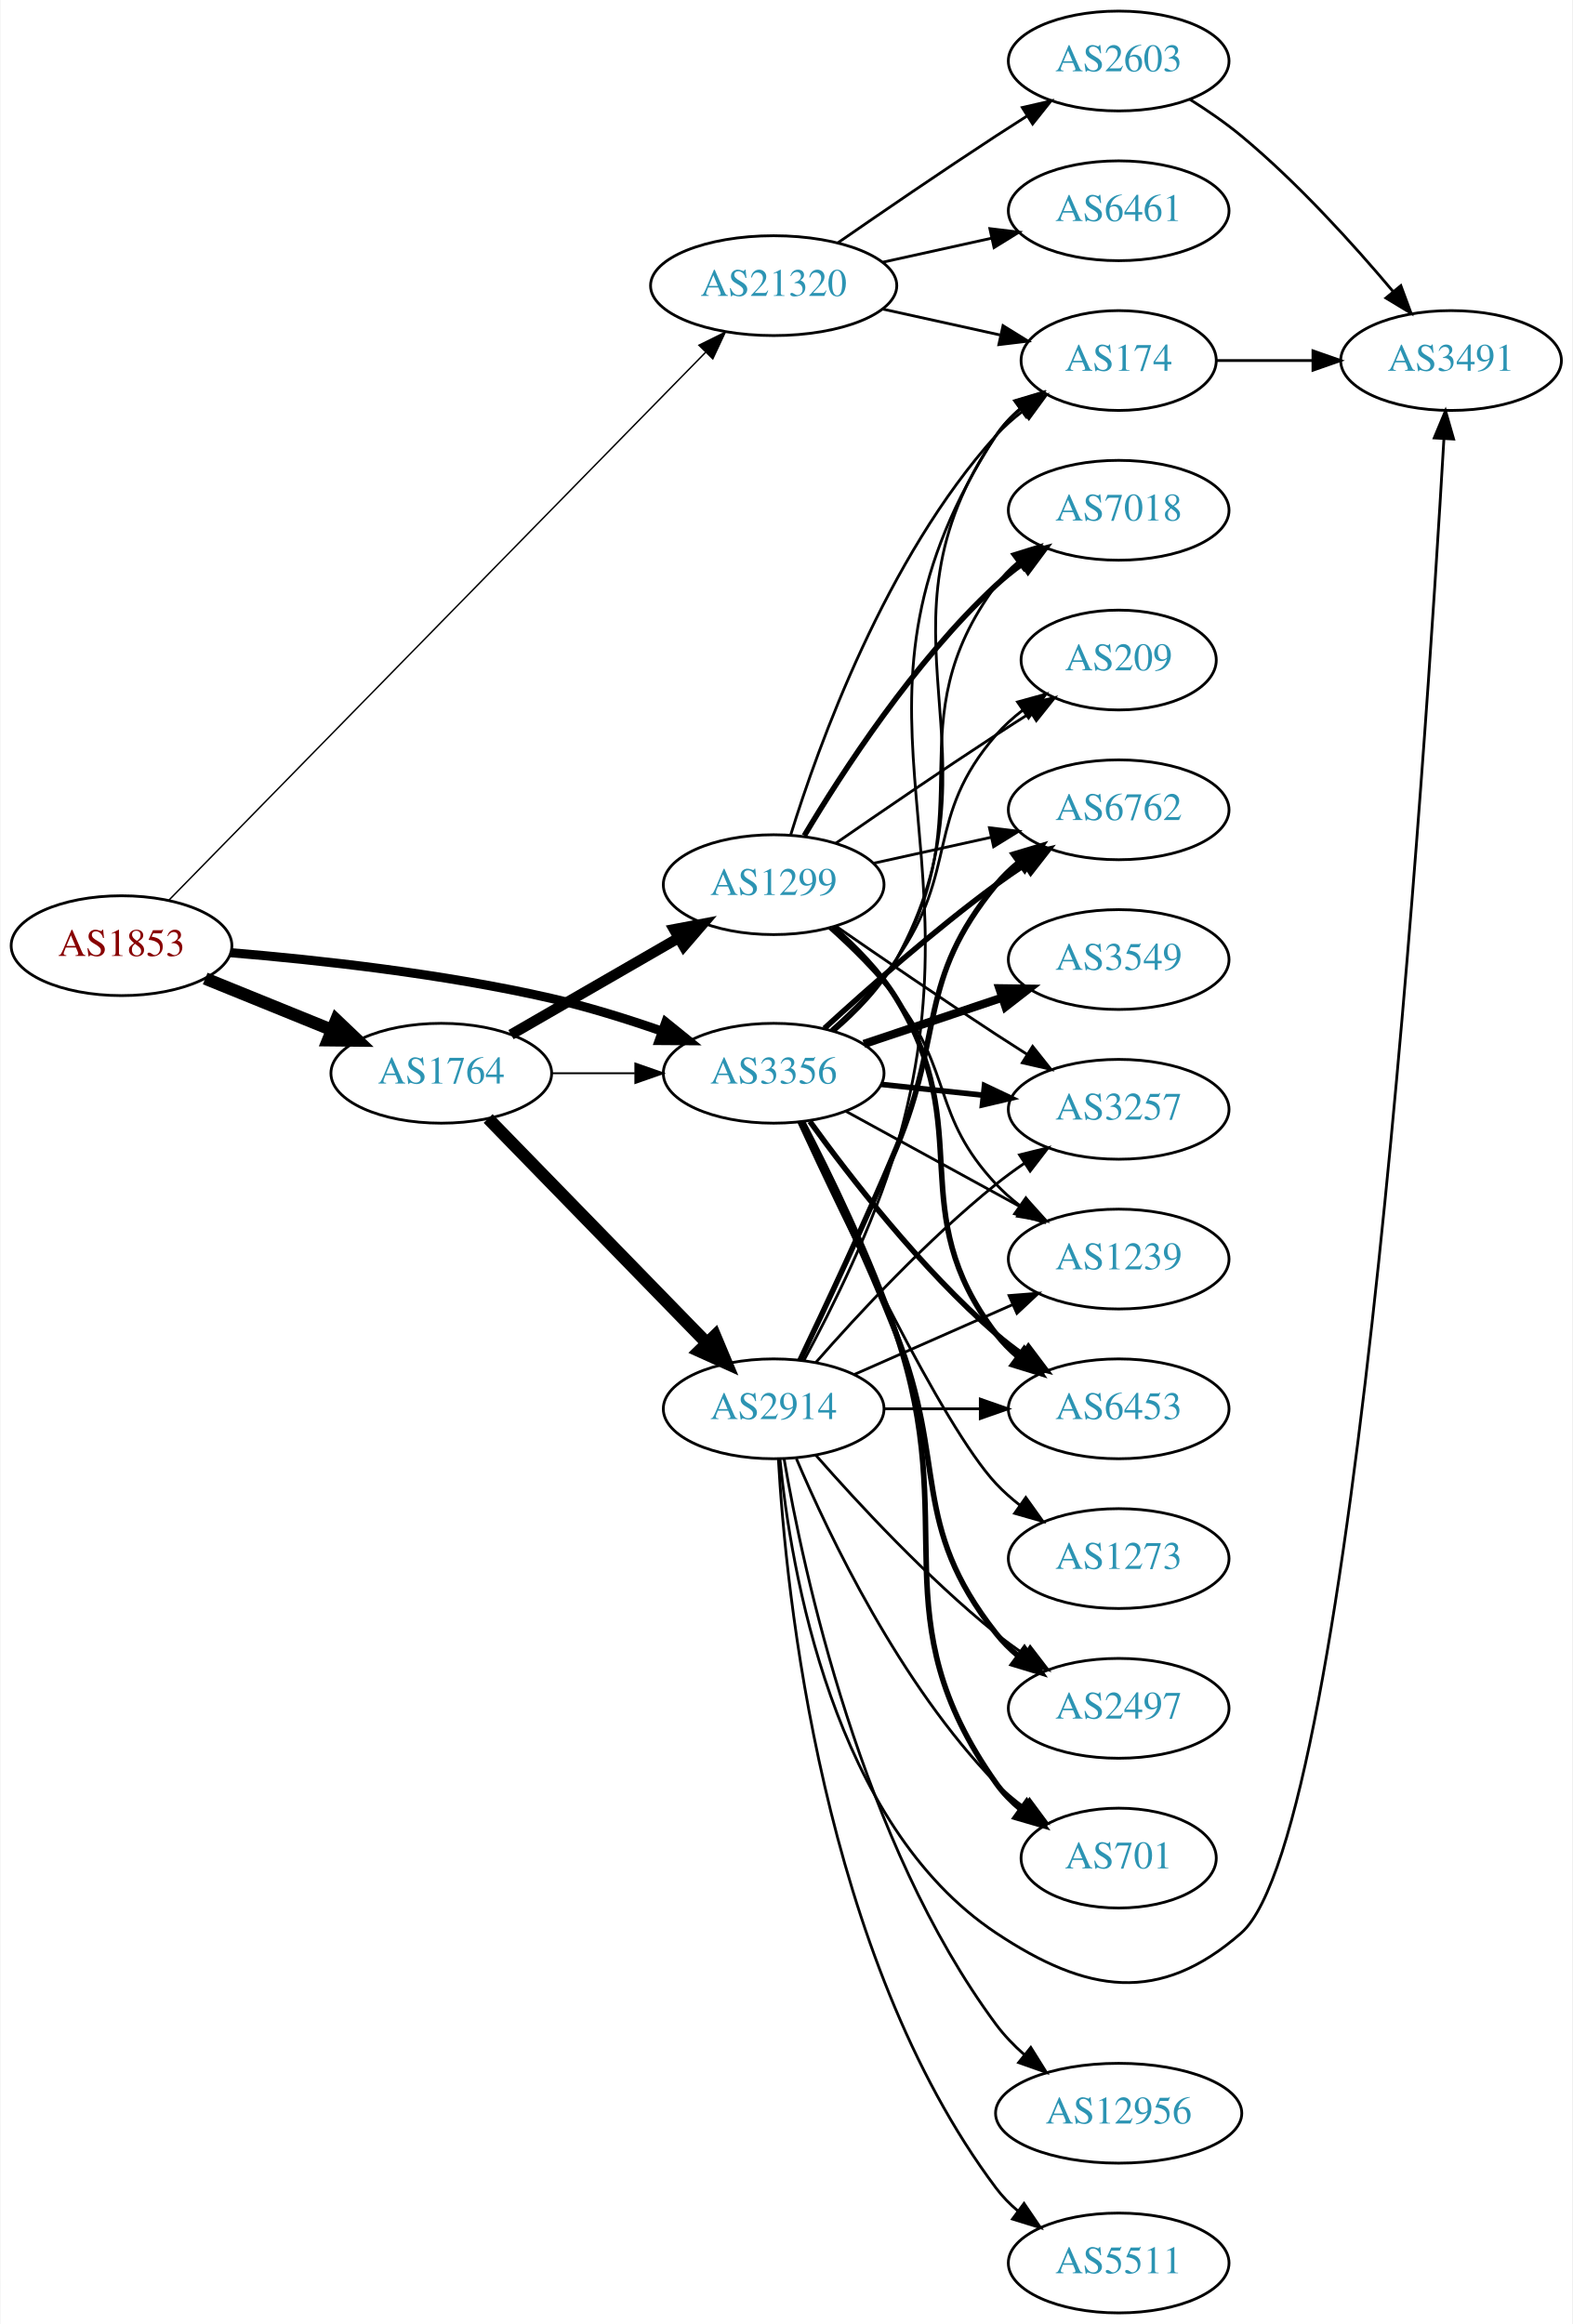
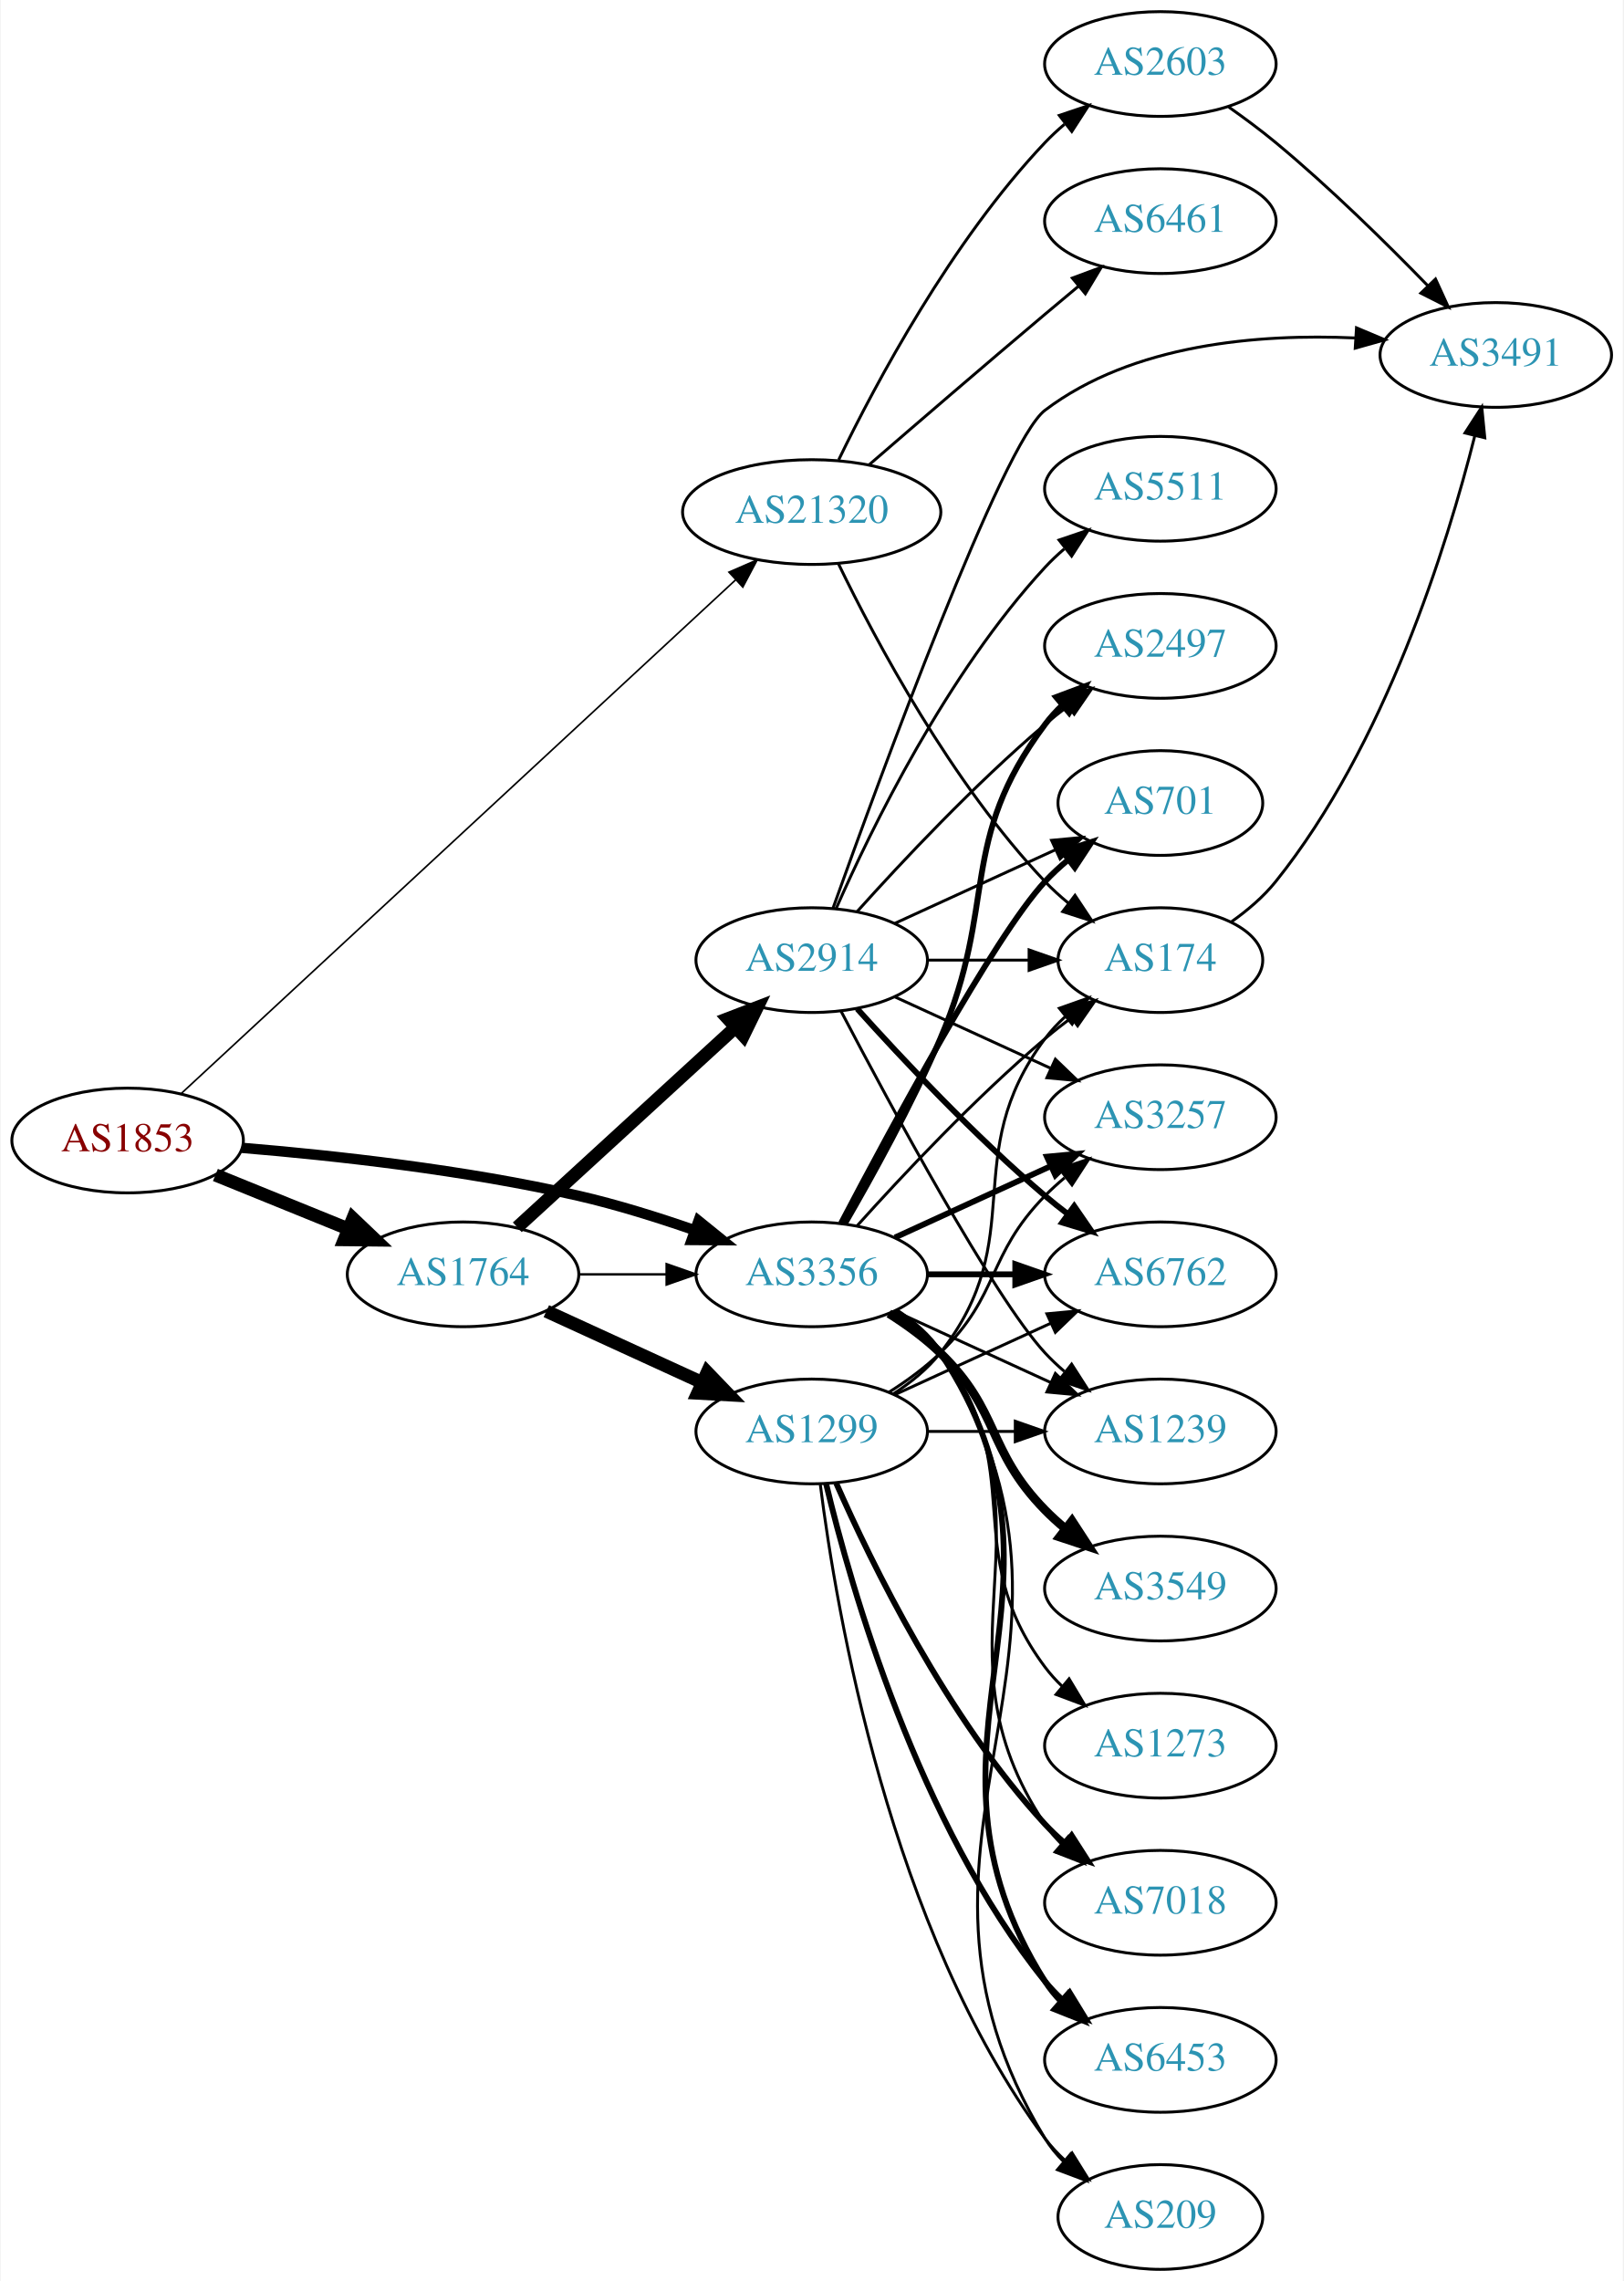
- <svg xmlns="http://www.w3.org/2000/svg" xmlns:xlink="http://www.w3.org/1999/xlink" width="567pt" height="838pt" viewBox="0.00 0.00 566.66 838.00">
-   <g id="graph0" class="graph" transform="scale(1 1) rotate(0) translate(4 834)">
-     <polygon fill="white" stroke="none" points="-4,4 -4,-834 562.663,-834 562.663,4 -4,4" />
+ <svg xmlns="http://www.w3.org/2000/svg" xmlns:xlink="http://www.w3.org/1999/xlink" width="558pt" height="784pt" viewBox="0.00 0.00 557.56 784.00">
+   <g id="graph0" class="graph" transform="scale(1 1) rotate(0) translate(4 780)">
+     <polygon fill="white" stroke="none" points="-4,4 -4,-780 553.564,-780 553.564,4 -4,4" />
    <g id="node1" class="node">
      <g id="a_node1">
        <a xlink:href="/asn/1853" xlink:title="AS1853 ~ ACOnet Backbone [AT]">
-           <ellipse fill="#ffffff" stroke="black" cx="39.647" cy="-493" rx="39.794" ry="18" />
-           <text text-anchor="middle" x="39.647" y="-489.3" font-family="Times,serif" font-size="14.00" fill="#880000">AS1853</text>
+           <ellipse fill="#ffffff" stroke="black" cx="39.647" cy="-388" rx="39.794" ry="18" />
+           <text text-anchor="middle" x="39.647" y="-384.3" font-family="Times,serif" font-size="14.00" fill="#880000">AS1853</text>
        </a>
      </g>
    </g>
    <g id="node2" class="node">
      <g id="a_node2">
        <a xlink:href="/asn/1764" xlink:title="AS1764 ~ NEXTLAYER-AS [AT]">
-           <ellipse fill="#ffffff" stroke="black" cx="154.939" cy="-447" rx="39.794" ry="18" />
-           <text text-anchor="middle" x="154.939" y="-443.3" font-family="Times,serif" font-size="14.00" fill="#2c94b3">AS1764</text>
+           <ellipse fill="#ffffff" stroke="black" cx="154.939" cy="-342" rx="39.794" ry="18" />
+           <text text-anchor="middle" x="154.939" y="-338.3" font-family="Times,serif" font-size="14.00" fill="#2c94b3">AS1764</text>
        </a>
      </g>
    </g>
    <g id="edge1" class="edge">
-       <path fill="none" stroke="black" stroke-width="4.5" d="M69.822,-481.154C83.698,-475.52 100.475,-468.708 115.384,-462.654" />
-       <polygon fill="black" stroke="black" stroke-width="4.5" points="117.078,-466.216 124.863,-458.806 114.116,-458.92 117.078,-466.216" />
+       <path fill="none" stroke="black" stroke-width="4.5" d="M69.822,-376.154C83.698,-370.52 100.475,-363.708 115.384,-357.654" />
+       <polygon fill="black" stroke="black" stroke-width="4.5" points="117.078,-361.216 124.863,-353.806 114.116,-353.92 117.078,-361.216" />
    </g>
    <g id="node3" class="node">
      <g id="a_node3">
        <a xlink:href="/asn/3356" xlink:title="AS3356 ~ Level 3 Parent, LLC [US]">
-           <ellipse fill="#ffffff" stroke="black" cx="274.782" cy="-447" rx="39.794" ry="18" />
-           <text text-anchor="middle" x="274.782" y="-443.3" font-family="Times,serif" font-size="14.00" fill="#2c94b3">AS3356</text>
+           <ellipse fill="#ffffff" stroke="black" cx="274.782" cy="-342" rx="39.794" ry="18" />
+           <text text-anchor="middle" x="274.782" y="-338.3" font-family="Times,serif" font-size="14.00" fill="#2c94b3">AS3356</text>
        </a>
      </g>
    </g>
    <g id="edge2" class="edge">
-       <path fill="none" stroke="black" stroke-width="3.288" d="M78.983,-490.47C110.361,-487.875 155.743,-482.918 194.586,-474 207.768,-470.973 221.838,-466.577 234.406,-462.207" />
-       <polygon fill="black" stroke="black" stroke-width="3.288" points="235.879,-465.397 244.117,-458.735 233.523,-458.806 235.879,-465.397" />
+       <path fill="none" stroke="black" stroke-width="3.562" d="M78.983,-385.47C110.361,-382.875 155.743,-377.918 194.586,-369 207.768,-365.973 221.838,-361.577 234.406,-357.207" />
+       <polygon fill="black" stroke="black" stroke-width="3.562" points="235.879,-360.397 244.117,-353.735 233.523,-353.806 235.879,-360.397" />
    </g>
    <g id="node4" class="node">
      <g id="a_node4">
        <a xlink:href="/asn/21320" xlink:title="AS21320 ~ GEANT Vereniging [EU]">
-           <ellipse fill="#ffffff" stroke="black" cx="274.782" cy="-731" rx="44.393" ry="18" />
-           <text text-anchor="middle" x="274.782" y="-727.3" font-family="Times,serif" font-size="14.00" fill="#2c94b3">AS21320</text>
+           <ellipse fill="#ffffff" stroke="black" cx="274.782" cy="-604" rx="44.393" ry="18" />
+           <text text-anchor="middle" x="274.782" y="-600.3" font-family="Times,serif" font-size="14.00" fill="#2c94b3">AS21320</text>
        </a>
      </g>
    </g>
    <g id="edge3" class="edge">
-       <path fill="none" stroke="black" stroke-width="0.519" d="M56.671,-509.359C97.001,-550.53 202.855,-658.594 250.249,-706.976" />
-       <polygon fill="black" stroke="black" stroke-width="0.519" points="247.837,-709.515 257.335,-714.21 252.837,-704.617 247.837,-709.515" />
+       <path fill="none" stroke="black" stroke-width="0.562" d="M58.169,-404.235C99.096,-442.154 201.092,-536.653 248.641,-580.707" />
+       <polygon fill="black" stroke="black" stroke-width="0.562" points="246.341,-583.348 256.056,-587.576 251.099,-578.213 246.341,-583.348" />
    </g>
    <g id="edge6" class="edge">
-       <path fill="none" stroke="black" stroke-width="0.692" d="M194.852,-447C204.405,-447 214.755,-447 224.718,-447" />
-       <polygon fill="black" stroke="black" stroke-width="0.692" points="224.91,-450.5 234.91,-447 224.91,-443.5 224.91,-450.5" />
+       <path fill="none" stroke="black" stroke-width="0.818" d="M194.852,-342C204.405,-342 214.755,-342 224.718,-342" />
+       <polygon fill="black" stroke="black" stroke-width="0.818" points="224.91,-345.5 234.91,-342 224.91,-338.5 224.91,-345.5" />
    </g>
    <g id="node5" class="node">
      <g id="a_node5">
-         <a xlink:href="/asn/2914" xlink:title="AS2914 ~ NTT America, Inc. [US]">
-           <ellipse fill="#ffffff" stroke="black" cx="274.782" cy="-326" rx="39.794" ry="18" />
-           <text text-anchor="middle" x="274.782" y="-322.3" font-family="Times,serif" font-size="14.00" fill="#2c94b3">AS2914</text>
+         <a xlink:href="/asn/1299" xlink:title="AS1299 ~ Telia Carrier [EU]">
+           <ellipse fill="#ffffff" stroke="black" cx="274.782" cy="-288" rx="39.794" ry="18" />
+           <text text-anchor="middle" x="274.782" y="-284.3" font-family="Times,serif" font-size="14.00" fill="#2c94b3">AS1299</text>
        </a>
      </g>
    </g>
    <g id="edge4" class="edge">
-       <path fill="none" stroke="black" stroke-width="4.5" d="M171.832,-430.681C192.127,-409.843 227.396,-373.628 250.666,-349.736" />
-       <polygon fill="black" stroke="black" stroke-width="4.5" points="253.608,-352.358 257.765,-342.446 247.967,-346.863 253.608,-352.358" />
+       <path fill="none" stroke="black" stroke-width="4.5" d="M183.568,-329.339C199.525,-322.027 219.796,-312.739 237.079,-304.819" />
+       <polygon fill="black" stroke="black" stroke-width="4.5" points="238.876,-308.327 246.326,-300.581 235.595,-301.168 238.876,-308.327" />
    </g>
    <g id="node6" class="node">
      <g id="a_node6">
-         <a xlink:href="/asn/1299" xlink:title="AS1299 ~ Telia Carrier [EU]">
-           <ellipse fill="#ffffff" stroke="black" cx="274.782" cy="-515" rx="39.794" ry="18" />
-           <text text-anchor="middle" x="274.782" y="-511.3" font-family="Times,serif" font-size="14.00" fill="#2c94b3">AS1299</text>
+         <a xlink:href="/asn/2914" xlink:title="AS2914 ~ NTT America, Inc. [US]">
+           <ellipse fill="#ffffff" stroke="black" cx="274.782" cy="-450" rx="39.794" ry="18" />
+           <text text-anchor="middle" x="274.782" y="-446.3" font-family="Times,serif" font-size="14.00" fill="#2c94b3">AS2914</text>
        </a>
      </g>
    </g>
    <g id="edge5" class="edge">
-       <path fill="none" stroke="black" stroke-width="3.808" d="M180.071,-460.925C197.51,-470.988 221.284,-484.707 240.522,-495.808" />
-       <polygon fill="black" stroke="black" stroke-width="3.808" points="238.867,-498.893 249.278,-500.86 242.366,-492.83 238.867,-498.893" />
+       <path fill="none" stroke="black" stroke-width="4.5" d="M173.582,-358.169C193.454,-376.382 225.917,-406.133 248.486,-426.817" />
+       <polygon fill="black" stroke="black" stroke-width="4.5" points="245.987,-429.867 256.019,-433.721 251.307,-424.061 245.987,-429.867" />
    </g>
    <g id="node7" class="node">
      <g id="a_node7">
-         <a xlink:href="/asn/6762" xlink:title="AS6762 ~ TELECOM ITALIA SPARKLE S.p.A. [IT]">
-           <ellipse fill="#ffffff" stroke="black" cx="399.174" cy="-542" rx="39.794" ry="18" />
-           <text text-anchor="middle" x="399.174" y="-538.3" font-family="Times,serif" font-size="14.00" fill="#2c94b3">AS6762</text>
-         </a>
-       </g>
-     </g>
-     <g id="edge26" class="edge">
-       <path fill="none" stroke="black" stroke-width="2" d="M293.078,-463.189C308.715,-477.493 332.64,-498.574 354.978,-515 358.345,-517.476 361.94,-519.957 365.565,-522.358" />
-       <polygon fill="black" stroke="black" stroke-width="2" points="363.679,-525.307 373.983,-527.773 367.466,-519.42 363.679,-525.307" />
+         <a xlink:href="/asn/3257" xlink:title="AS3257 ~ GTT [DE]">
+           <ellipse fill="#ffffff" stroke="black" cx="394.625" cy="-396" rx="39.794" ry="18" />
+           <text text-anchor="middle" x="394.625" y="-392.3" font-family="Times,serif" font-size="14.00" fill="#2c94b3">AS3257</text>
+         </a>
+       </g>
+     </g>
+     <g id="edge23" class="edge">
+       <path fill="none" stroke="black" stroke-width="2" d="M303.411,-354.661C319.368,-361.973 339.638,-371.261 356.921,-379.181" />
+       <polygon fill="black" stroke="black" stroke-width="2" points="355.62,-382.435 366.169,-383.419 358.536,-376.071 355.62,-382.435" />
    </g>
    <g id="node8" class="node">
      <g id="a_node8">
-         <a xlink:href="/asn/2497" xlink:title="AS2497 ~ Internet Initiative Japan Inc. [JP]">
-           <ellipse fill="#ffffff" stroke="black" cx="399.174" cy="-218" rx="39.794" ry="18" />
-           <text text-anchor="middle" x="399.174" y="-214.3" font-family="Times,serif" font-size="14.00" fill="#2c94b3">AS2497</text>
-         </a>
-       </g>
-     </g>
-     <g id="edge25" class="edge">
-       <path fill="none" stroke="black" stroke-width="2" d="M284.653,-429.231C293.829,-410.515 308.287,-380.06 318.978,-353 337.569,-305.943 323.679,-284.754 354.978,-245 357.303,-242.047 360.047,-239.33 363.006,-236.853" />
-       <polygon fill="black" stroke="black" stroke-width="2" points="365.199,-239.585 371.203,-230.855 361.065,-233.936 365.199,-239.585" />
+         <a xlink:href="/asn/174" xlink:title="AS174 ~ Cogent Communications [US]">
+           <ellipse fill="#ffffff" stroke="black" cx="394.625" cy="-450" rx="35.194" ry="18" />
+           <text text-anchor="middle" x="394.625" y="-446.3" font-family="Times,serif" font-size="14.00" fill="#2c94b3">AS174</text>
+         </a>
+       </g>
+     </g>
+     <g id="edge26" class="edge">
+       <path fill="none" stroke="black" d="M290.428,-358.725C305.729,-375.765 330.826,-402.523 354.978,-423 357.83,-425.418 360.895,-427.833 364.007,-430.169" />
+       <polygon fill="black" stroke="black" points="362.08,-433.095 372.235,-436.116 366.18,-427.422 362.08,-433.095" />
    </g>
    <g id="node9" class="node">
      <g id="a_node9">
-         <a xlink:href="/asn/174" xlink:title="AS174 ~ Cogent Communications [US]">
-           <ellipse fill="#ffffff" stroke="black" cx="399.174" cy="-704" rx="35.194" ry="18" />
-           <text text-anchor="middle" x="399.174" y="-700.3" font-family="Times,serif" font-size="14.00" fill="#2c94b3">AS174</text>
-         </a>
-       </g>
-     </g>
-     <g id="edge32" class="edge">
-       <path fill="none" stroke="black" d="M296.587,-462.056C304.785,-469.044 313.527,-478.018 318.978,-488 359.962,-563.049 306.682,-606.434 354.978,-677 357.394,-680.53 360.44,-683.691 363.791,-686.495" />
-       <polygon fill="black" stroke="black" points="361.846,-689.407 372.01,-692.397 365.929,-683.721 361.846,-689.407" />
+         <a xlink:href="/asn/7018" xlink:title="AS7018 ~ AT&amp;T Services, Inc. [US]">
+           <ellipse fill="#ffffff" stroke="black" cx="394.625" cy="-126" rx="39.794" ry="18" />
+           <text text-anchor="middle" x="394.625" y="-122.3" font-family="Times,serif" font-size="14.00" fill="#2c94b3">AS7018</text>
+         </a>
+       </g>
+     </g>
+     <g id="edge29" class="edge">
+       <path fill="none" stroke="black" d="M303.616,-329.162C309.43,-325.339 314.996,-320.633 318.978,-315 361.557,-254.775 313.954,-214.294 354.978,-153 356.6,-150.577 358.519,-148.305 360.621,-146.19" />
+       <polygon fill="black" stroke="black" points="362.988,-148.771 368.306,-139.607 358.434,-143.454 362.988,-148.771" />
    </g>
    <g id="node10" class="node">
      <g id="a_node10">
-         <a xlink:href="/asn/3257" xlink:title="AS3257 ~ GTT [DE]">
-           <ellipse fill="#ffffff" stroke="black" cx="399.174" cy="-434" rx="39.794" ry="18" />
-           <text text-anchor="middle" x="399.174" y="-430.3" font-family="Times,serif" font-size="14.00" fill="#2c94b3">AS3257</text>
-         </a>
-       </g>
-     </g>
-     <g id="edge27" class="edge">
-       <path fill="none" stroke="black" stroke-width="2" d="M313.502,-442.993C325.135,-441.758 338.103,-440.381 350.323,-439.083" />
-       <polygon fill="black" stroke="black" stroke-width="2" points="350.793,-442.552 360.368,-438.016 350.054,-435.592 350.793,-442.552" />
+         <a xlink:href="/asn/6762" xlink:title="AS6762 ~ TELECOM ITALIA SPARKLE S.p.A. [IT]">
+           <ellipse fill="#ffffff" stroke="black" cx="394.625" cy="-342" rx="39.794" ry="18" />
+           <text text-anchor="middle" x="394.625" y="-338.3" font-family="Times,serif" font-size="14.00" fill="#2c94b3">AS6762</text>
+         </a>
+       </g>
+     </g>
+     <g id="edge25" class="edge">
+       <path fill="none" stroke="black" stroke-width="2" d="M314.695,-342C324.248,-342 334.598,-342 344.56,-342" />
+       <polygon fill="black" stroke="black" stroke-width="2" points="344.753,-345.5 354.753,-342 344.753,-338.5 344.753,-345.5" />
+     </g>
+     <g id="node11" class="node">
+       <g id="a_node11">
+         <a xlink:href="/asn/6453" xlink:title="AS6453 ~ TATA COMMUNICATIONS (AMERICA) INC [US]">
+           <ellipse fill="#ffffff" stroke="black" cx="394.625" cy="-72" rx="39.794" ry="18" />
+           <text text-anchor="middle" x="394.625" y="-68.3" font-family="Times,serif" font-size="14.00" fill="#2c94b3">AS6453</text>
+         </a>
+       </g>
+     </g>
+     <g id="edge30" class="edge">
+       <path fill="none" stroke="black" stroke-width="2" d="M303.836,-329.313C309.642,-325.485 315.148,-320.737 318.978,-315 373.016,-234.056 303.028,-181.3 354.978,-99 356.534,-96.534 358.406,-94.232 360.475,-92.095" />
+       <polygon fill="black" stroke="black" stroke-width="2" points="362.845,-94.673 368.099,-85.472 358.254,-89.389 362.845,-94.673" />
    </g>
    <g id="node12" class="node">
      <g id="a_node12">
        <a xlink:href="/asn/1239" xlink:title="AS1239 ~ Sprint [US]">
-           <ellipse fill="#ffffff" stroke="black" cx="399.174" cy="-380" rx="39.794" ry="18" />
-           <text text-anchor="middle" x="399.174" y="-376.3" font-family="Times,serif" font-size="14.00" fill="#2c94b3">AS1239</text>
+           <ellipse fill="#ffffff" stroke="black" cx="394.625" cy="-288" rx="39.794" ry="18" />
+           <text text-anchor="middle" x="394.625" y="-284.3" font-family="Times,serif" font-size="14.00" fill="#2c94b3">AS1239</text>
+         </a>
+       </g>
+     </g>
+     <g id="edge27" class="edge">
+       <path fill="none" stroke="black" d="M303.411,-329.339C319.368,-322.027 339.638,-312.739 356.921,-304.819" />
+       <polygon fill="black" stroke="black" points="358.536,-307.929 366.169,-300.581 355.62,-301.565 358.536,-307.929" />
+     </g>
+     <g id="node13" class="node">
+       <g id="a_node13">
+         <a xlink:href="/asn/209" xlink:title="AS209 ~ CenturyLink Communications, LLC [US]">
+           <ellipse fill="#ffffff" stroke="black" cx="394.625" cy="-18" rx="35.194" ry="18" />
+           <text text-anchor="middle" x="394.625" y="-14.3" font-family="Times,serif" font-size="14.00" fill="#2c94b3">AS209</text>
+         </a>
+       </g>
+     </g>
+     <g id="edge32" class="edge">
+       <path fill="none" stroke="black" d="M303.973,-329.403C309.772,-325.57 315.242,-320.799 318.978,-315 384.547,-213.232 292.034,-148.412 354.978,-45 356.723,-42.133 358.9,-39.493 361.326,-37.079" />
+       <polygon fill="black" stroke="black" points="363.744,-39.619 369.169,-30.518 359.253,-34.25 363.744,-39.619" />
+     </g>
+     <g id="node15" class="node">
+       <g id="a_node15">
+         <a xlink:href="/asn/2497" xlink:title="AS2497 ~ Internet Initiative Japan Inc. [JP]">
+           <ellipse fill="#ffffff" stroke="black" cx="394.625" cy="-558" rx="39.794" ry="18" />
+           <text text-anchor="middle" x="394.625" y="-554.3" font-family="Times,serif" font-size="14.00" fill="#2c94b3">AS2497</text>
+         </a>
+       </g>
+     </g>
+     <g id="edge24" class="edge">
+       <path fill="none" stroke="black" stroke-width="2" d="M286.094,-359.277C295.448,-375.397 309.226,-400.304 318.978,-423 338.953,-469.487 324.707,-490.458 354.978,-531 356.723,-533.336 358.73,-535.545 360.893,-537.617" />
+       <polygon fill="black" stroke="black" stroke-width="2" points="358.771,-540.405 368.694,-544.118 363.253,-535.027 358.771,-540.405" />
+     </g>
+     <g id="node16" class="node">
+       <g id="a_node16">
+         <a xlink:href="/asn/701" xlink:title="AS701 ~ UUNET [US]">
+           <ellipse fill="#ffffff" stroke="black" cx="394.625" cy="-504" rx="35.194" ry="18" />
+           <text text-anchor="middle" x="394.625" y="-500.3" font-family="Times,serif" font-size="14.00" fill="#2c94b3">AS701</text>
+         </a>
+       </g>
+     </g>
+     <g id="edge28" class="edge">
+       <path fill="none" stroke="black" stroke-width="2" d="M284.838,-359.501C301.58,-391.482 337.278,-457.838 354.978,-477 357.383,-479.604 360.081,-482.1 362.903,-484.449" />
+       <polygon fill="black" stroke="black" stroke-width="2" points="360.972,-487.378 371.048,-490.653 365.213,-481.809 360.972,-487.378" />
+     </g>
+     <g id="node18" class="node">
+       <g id="a_node18">
+         <a xlink:href="/asn/3549" xlink:title="AS3549 ~ Level 3 Parent, LLC [US]">
+           <ellipse fill="#ffffff" stroke="black" cx="394.625" cy="-234" rx="39.794" ry="18" />
+           <text text-anchor="middle" x="394.625" y="-230.3" font-family="Times,serif" font-size="14.00" fill="#2c94b3">AS3549</text>
+         </a>
+       </g>
+     </g>
+     <g id="edge22" class="edge">
+       <path fill="none" stroke="black" stroke-width="3" d="M301.311,-328.538C307.474,-324.638 313.775,-320.052 318.978,-315 339.671,-294.906 334.806,-281.617 354.978,-261 357.071,-258.861 359.354,-256.782 361.731,-254.79" />
+       <polygon fill="black" stroke="black" stroke-width="3" points="364.249,-257.268 370.031,-248.389 359.974,-251.725 364.249,-257.268" />
+     </g>
+     <g id="node19" class="node">
+       <g id="a_node19">
+         <a xlink:href="/asn/1273" xlink:title="AS1273 ~ Vodafone Group PLC [EU]">
+           <ellipse fill="#ffffff" stroke="black" cx="394.625" cy="-180" rx="39.794" ry="18" />
+           <text text-anchor="middle" x="394.625" y="-176.3" font-family="Times,serif" font-size="14.00" fill="#2c94b3">AS1273</text>
        </a>
      </g>
    </g>
    <g id="edge31" class="edge">
-       <path fill="none" stroke="black" d="M300.845,-433.28C319.161,-423.253 344.204,-409.544 364.301,-398.543" />
-       <polygon fill="black" stroke="black" points="366.053,-401.574 373.144,-393.702 362.692,-395.434 366.053,-401.574" />
+       <path fill="none" stroke="black" d="M302.754,-329.145C308.742,-325.28 314.602,-320.559 318.978,-315 350.277,-275.246 324.707,-247.542 354.978,-207 356.723,-204.664 358.73,-202.455 360.893,-200.383" />
+       <polygon fill="black" stroke="black" points="363.253,-202.973 368.694,-193.882 358.771,-197.595 363.253,-202.973" />
+     </g>
+     <g id="edge35" class="edge">
+       <path fill="none" stroke="black" d="M284.064,-586.036C296.707,-559.93 322.78,-510.925 354.978,-477 357.418,-474.429 360.139,-471.955 362.976,-469.618" />
+       <polygon fill="black" stroke="black" points="365.282,-472.262 371.14,-463.433 361.055,-466.682 365.282,-472.262" />
+     </g>
+     <g id="node20" class="node">
+       <g id="a_node20">
+         <a xlink:href="/asn/2603" xlink:title="AS2603 ~ NORDUnet [NO]">
+           <ellipse fill="#ffffff" stroke="black" cx="394.625" cy="-758" rx="39.794" ry="18" />
+           <text text-anchor="middle" x="394.625" y="-754.3" font-family="Times,serif" font-size="14.00" fill="#2c94b3">AS2603</text>
+         </a>
+       </g>
+     </g>
+     <g id="edge33" class="edge">
+       <path fill="none" stroke="black" d="M284.064,-621.964C296.707,-648.07 322.78,-697.075 354.978,-731 357.038,-733.171 359.298,-735.272 361.659,-737.279" />
+       <polygon fill="black" stroke="black" points="359.886,-740.334 369.929,-743.708 364.182,-734.808 359.886,-740.334" />
+     </g>
+     <g id="node21" class="node">
+       <g id="a_node21">
+         <a xlink:href="/asn/6461" xlink:title="AS6461 ~ Zayo Bandwidth [US]">
+           <ellipse fill="#ffffff" stroke="black" cx="394.625" cy="-704" rx="39.794" ry="18" />
+           <text text-anchor="middle" x="394.625" y="-700.3" font-family="Times,serif" font-size="14.00" fill="#2c94b3">AS6461</text>
+         </a>
+       </g>
+     </g>
+     <g id="edge34" class="edge">
+       <path fill="none" stroke="black" d="M294.583,-620.308C310.579,-634.143 334.197,-654.477 354.978,-672 358.695,-675.134 362.628,-678.423 366.506,-681.649" />
+       <polygon fill="black" stroke="black" points="364.372,-684.426 374.304,-688.116 368.841,-679.038 364.372,-684.426" />
+     </g>
+     <g id="edge7" class="edge">
+       <path fill="none" stroke="black" d="M301.311,-301.462C307.474,-305.362 313.775,-309.948 318.978,-315 339.671,-335.094 334.806,-348.383 354.978,-369 357.071,-371.139 359.354,-373.218 361.731,-375.21" />
+       <polygon fill="black" stroke="black" points="359.974,-378.275 370.031,-381.611 364.249,-372.732 359.974,-378.275" />
+     </g>
+     <g id="edge8" class="edge">
+       <path fill="none" stroke="black" d="M302.754,-300.855C308.742,-304.72 314.602,-309.441 318.978,-315 350.277,-354.754 324.707,-382.458 354.978,-423 356.986,-425.689 359.342,-428.209 361.883,-430.546" />
+       <polygon fill="black" stroke="black" points="359.912,-433.452 369.898,-436.989 364.297,-427.996 359.912,-433.452" />
+     </g>
+     <g id="edge9" class="edge">
+       <path fill="none" stroke="black" stroke-width="2" d="M283.198,-270.239C295.266,-242.817 321.237,-189.527 354.978,-153 357.009,-150.802 359.247,-148.681 361.594,-146.66" />
+       <polygon fill="black" stroke="black" stroke-width="2" points="364.121,-149.126 369.838,-140.206 359.806,-143.614 364.121,-149.126" />
+     </g>
+     <g id="edge10" class="edge">
+       <path fill="none" stroke="black" d="M303.411,-300.661C319.368,-307.973 339.638,-317.261 356.921,-325.181" />
+       <polygon fill="black" stroke="black" points="355.62,-328.435 366.169,-329.419 358.536,-322.071 355.62,-328.435" />
+     </g>
+     <g id="edge11" class="edge">
+       <path fill="none" stroke="black" stroke-width="2" d="M279.709,-270.118C288.267,-234.391 311.416,-152.992 354.978,-99 356.809,-96.731 358.879,-94.57 361.085,-92.532" />
+       <polygon fill="black" stroke="black" stroke-width="2" points="363.437,-95.131 368.967,-86.094 359.008,-89.709 363.437,-95.131" />
+     </g>
+     <g id="edge12" class="edge">
+       <path fill="none" stroke="black" d="M314.695,-288C324.248,-288 334.598,-288 344.56,-288" />
+       <polygon fill="black" stroke="black" points="344.753,-291.5 354.753,-288 344.753,-284.5 344.753,-291.5" />
+     </g>
+     <g id="edge13" class="edge">
+       <path fill="none" stroke="black" d="M277.741,-269.735C283.148,-226.671 301.594,-116.998 354.978,-45 356.977,-42.304 359.327,-39.78 361.864,-37.44" />
+       <polygon fill="black" stroke="black" points="364.279,-39.989 369.873,-30.992 359.889,-34.537 364.279,-39.989" />
+     </g>
+     <g id="edge15" class="edge">
+       <path fill="none" stroke="black" d="M303.411,-437.339C319.368,-430.027 339.638,-420.739 356.921,-412.819" />
+       <polygon fill="black" stroke="black" points="358.536,-415.929 366.169,-408.581 355.62,-409.565 358.536,-415.929" />
+     </g>
+     <g id="edge16" class="edge">
+       <path fill="none" stroke="black" d="M314.695,-450C325.782,-450 337.941,-450 349.323,-450" />
+       <polygon fill="black" stroke="black" points="349.505,-453.5 359.505,-450 349.505,-446.5 349.505,-453.5" />
+     </g>
+     <g id="edge19" class="edge">
+       <path fill="none" stroke="black" stroke-width="2" d="M290.428,-433.275C305.729,-416.235 330.826,-389.477 354.978,-369 357.475,-366.883 360.136,-364.768 362.847,-362.707" />
+       <polygon fill="black" stroke="black" stroke-width="2" points="365.013,-365.459 371.023,-356.734 360.884,-359.806 365.013,-365.459" />
+     </g>
+     <g id="edge17" class="edge">
+       <path fill="none" stroke="black" d="M284.838,-432.499C301.58,-400.518 337.278,-334.162 354.978,-315 357.009,-312.802 359.247,-310.681 361.594,-308.66" />
+       <polygon fill="black" stroke="black" points="364.121,-311.126 369.838,-302.206 359.806,-305.614 364.121,-311.126" />
    </g>
    <g id="node14" class="node">
      <g id="a_node14">
-         <a xlink:href="/asn/6453" xlink:title="AS6453 ~ TATA COMMUNICATIONS (AMERICA) INC [US]">
-           <ellipse fill="#ffffff" stroke="black" cx="399.174" cy="-326" rx="39.794" ry="18" />
-           <text text-anchor="middle" x="399.174" y="-322.3" font-family="Times,serif" font-size="14.00" fill="#2c94b3">AS6453</text>
-         </a>
-       </g>
-     </g>
-     <g id="edge30" class="edge">
-       <path fill="none" stroke="black" stroke-width="2" d="M287.824,-429.643C302.255,-409.635 327.9,-376.495 354.978,-353 357.974,-350.401 361.245,-347.884 364.604,-345.5" />
-       <polygon fill="black" stroke="black" stroke-width="2" points="366.653,-348.341 373.026,-339.877 362.766,-342.519 366.653,-348.341" />
-     </g>
-     <g id="node15" class="node">
-       <g id="a_node15">
-         <a xlink:href="/asn/701" xlink:title="AS701 ~ UUNET [US]">
-           <ellipse fill="#ffffff" stroke="black" cx="399.174" cy="-164" rx="35.194" ry="18" />
-           <text text-anchor="middle" x="399.174" y="-160.3" font-family="Times,serif" font-size="14.00" fill="#2c94b3">AS701</text>
-         </a>
-       </g>
-     </g>
-     <g id="edge29" class="edge">
-       <path fill="none" stroke="black" stroke-width="2" d="M285.222,-429.44C294.863,-410.893 309.696,-380.575 318.978,-353 342.509,-283.098 312.399,-251.225 354.978,-191 357.448,-187.507 360.527,-184.37 363.896,-181.579" />
-       <polygon fill="black" stroke="black" stroke-width="2" points="366.035,-184.352 372.136,-175.69 361.965,-178.657 366.035,-184.352" />
+         <a xlink:href="/asn/3491" xlink:title="AS3491 ~ PCCW Global, Inc. [US]">
+           <ellipse fill="#ffffff" stroke="black" cx="509.918" cy="-658" rx="39.794" ry="18" />
+           <text text-anchor="middle" x="509.918" y="-654.3" font-family="Times,serif" font-size="14.00" fill="#2c94b3">AS3491</text>
+         </a>
+       </g>
+     </g>
+     <g id="edge14" class="edge">
+       <path fill="none" stroke="black" d="M282.111,-467.874C298.198,-512.857 340.41,-627.962 354.978,-639 385.094,-661.818 428.443,-665.331 461.471,-663.846" />
+       <polygon fill="black" stroke="black" points="462.038,-667.318 471.802,-663.206 461.605,-660.331 462.038,-667.318" />
+     </g>
+     <g id="edge18" class="edge">
+       <path fill="none" stroke="black" d="M290.428,-466.725C305.729,-483.765 330.826,-510.523 354.978,-531 357.475,-533.117 360.136,-535.232 362.847,-537.293" />
+       <polygon fill="black" stroke="black" points="360.884,-540.194 371.023,-543.266 365.013,-534.541 360.884,-540.194" />
+     </g>
+     <g id="edge20" class="edge">
+       <path fill="none" stroke="black" d="M303.411,-462.661C319.827,-470.183 340.809,-479.798 358.406,-487.861" />
+       <polygon fill="black" stroke="black" points="357.234,-491.174 367.783,-492.158 360.15,-484.811 357.234,-491.174" />
    </g>
    <g id="node17" class="node">
      <g id="a_node17">
-         <a xlink:href="/asn/7018" xlink:title="AS7018 ~ AT&amp;T Services, Inc. [US]">
-           <ellipse fill="#ffffff" stroke="black" cx="399.174" cy="-650" rx="39.794" ry="18" />
-           <text text-anchor="middle" x="399.174" y="-646.3" font-family="Times,serif" font-size="14.00" fill="#2c94b3">AS7018</text>
-         </a>
-       </g>
-     </g>
-     <g id="edge28" class="edge">
-       <path fill="none" stroke="black" d="M296.238,-462.254C304.377,-469.277 313.169,-478.222 318.978,-488 350.693,-541.387 318.075,-573.059 354.978,-623 357.212,-626.023 359.894,-628.786 362.815,-631.293" />
-       <polygon fill="black" stroke="black" points="360.841,-634.186 370.959,-637.331 365.01,-628.563 360.841,-634.186" />
-     </g>
-     <g id="node18" class="node">
-       <g id="a_node18">
-         <a xlink:href="/asn/209" xlink:title="AS209 ~ CenturyLink Communications, LLC [US]">
-           <ellipse fill="#ffffff" stroke="black" cx="399.174" cy="-596" rx="35.194" ry="18" />
-           <text text-anchor="middle" x="399.174" y="-592.3" font-family="Times,serif" font-size="14.00" fill="#2c94b3">AS209</text>
-         </a>
-       </g>
-     </g>
-     <g id="edge34" class="edge">
-       <path fill="none" stroke="black" d="M295.504,-462.73C303.519,-469.833 312.417,-478.709 318.978,-488 341.703,-520.181 329.144,-539.258 354.978,-569 357.784,-572.23 361.071,-575.203 364.559,-577.902" />
-       <polygon fill="black" stroke="black" points="362.71,-580.879 372.925,-583.69 366.693,-575.122 362.71,-580.879" />
-     </g>
-     <g id="node19" class="node">
-       <g id="a_node19">
-         <a xlink:href="/asn/3549" xlink:title="AS3549 ~ Level 3 Parent, LLC [US]">
-           <ellipse fill="#ffffff" stroke="black" cx="399.174" cy="-488" rx="39.794" ry="18" />
-           <text text-anchor="middle" x="399.174" y="-484.3" font-family="Times,serif" font-size="14.00" fill="#2c94b3">AS3549</text>
-         </a>
-       </g>
-     </g>
-     <g id="edge24" class="edge">
-       <path fill="none" stroke="black" stroke-width="3" d="M307.301,-457.559C322.434,-462.628 340.761,-468.767 356.982,-474.201" />
-       <polygon fill="black" stroke="black" stroke-width="3" points="356.168,-477.62 366.762,-477.477 358.392,-470.982 356.168,-477.62" />
-     </g>
-     <g id="node20" class="node">
-       <g id="a_node20">
-         <a xlink:href="/asn/1273" xlink:title="AS1273 ~ Vodafone Group PLC [EU]">
-           <ellipse fill="#ffffff" stroke="black" cx="399.174" cy="-272" rx="39.794" ry="18" />
-           <text text-anchor="middle" x="399.174" y="-268.3" font-family="Times,serif" font-size="14.00" fill="#2c94b3">AS1273</text>
-         </a>
-       </g>
-     </g>
-     <g id="edge33" class="edge">
-       <path fill="none" stroke="black" d="M283.824,-429.331C299.78,-394.763 335.574,-319.756 354.978,-299 357.545,-296.254 360.45,-293.676 363.51,-291.286" />
-       <polygon fill="black" stroke="black" points="365.69,-294.031 371.848,-285.409 361.658,-288.309 365.69,-294.031" />
+         <a xlink:href="/asn/5511" xlink:title="AS5511 ~ Orange S.A. [FR]">
+           <ellipse fill="#ffffff" stroke="black" cx="394.625" cy="-612" rx="39.794" ry="18" />
+           <text text-anchor="middle" x="394.625" y="-608.3" font-family="Times,serif" font-size="14.00" fill="#2c94b3">AS5511</text>
+         </a>
+       </g>
+     </g>
+     <g id="edge21" class="edge">
+       <path fill="none" stroke="black" d="M283.198,-467.761C295.266,-495.183 321.237,-548.473 354.978,-585 357.009,-587.198 359.247,-589.319 361.594,-591.34" />
+       <polygon fill="black" stroke="black" points="359.806,-594.386 369.838,-597.794 364.121,-588.874 359.806,-594.386" />
    </g>
    <g id="edge37" class="edge">
-       <path fill="none" stroke="black" d="M314.172,-722.531C327.579,-719.573 342.691,-716.24 356.363,-713.224" />
-       <polygon fill="black" stroke="black" points="357.475,-716.563 366.486,-710.99 355.967,-709.727 357.475,-716.563" />
-     </g>
-     <g id="node21" class="node">
-       <g id="a_node21">
-         <a xlink:href="/asn/2603" xlink:title="AS2603 ~ NORDUnet [NO]">
-           <ellipse fill="#ffffff" stroke="black" cx="399.174" cy="-812" rx="39.794" ry="18" />
-           <text text-anchor="middle" x="399.174" y="-808.3" font-family="Times,serif" font-size="14.00" fill="#2c94b3">AS2603</text>
-         </a>
-       </g>
-     </g>
-     <g id="edge35" class="edge">
-       <path fill="none" stroke="black" d="M297.813,-746.367C313.615,-757.305 335.472,-772.261 354.978,-785 358.56,-787.339 362.331,-789.759 366.091,-792.144" />
-       <polygon fill="black" stroke="black" points="364.424,-795.231 374.752,-797.596 368.153,-789.307 364.424,-795.231" />
-     </g>
-     <g id="node22" class="node">
-       <g id="a_node22">
-         <a xlink:href="/asn/6461" xlink:title="AS6461 ~ Zayo Bandwidth [US]">
-           <ellipse fill="#ffffff" stroke="black" cx="399.174" cy="-758" rx="39.794" ry="18" />
-           <text text-anchor="middle" x="399.174" y="-754.3" font-family="Times,serif" font-size="14.00" fill="#2c94b3">AS6461</text>
-         </a>
-       </g>
+       <path fill="none" stroke="black" d="M419.095,-463.208C424.597,-467.113 430.071,-471.765 434.271,-477 471.89,-523.896 493.159,-592.391 502.714,-630.253" />
+       <polygon fill="black" stroke="black" points="499.338,-631.186 505.101,-640.077 506.14,-629.533 499.338,-631.186" />
    </g>
    <g id="edge36" class="edge">
-       <path fill="none" stroke="black" d="M314.172,-739.469C326.563,-742.202 340.41,-745.257 353.23,-748.085" />
-       <polygon fill="black" stroke="black" points="352.726,-751.558 363.245,-750.295 354.234,-744.722 352.726,-751.558" />
-     </g>
-     <g id="edge7" class="edge">
-       <path fill="none" stroke="black" stroke-width="2" d="M284.266,-343.512C293.252,-362.271 307.673,-392.996 318.978,-420 336.415,-461.649 326.335,-480.096 354.978,-515 357.362,-517.906 360.146,-520.59 363.13,-523.048" />
-       <polygon fill="black" stroke="black" stroke-width="2" points="361.211,-525.98 371.361,-529.017 365.32,-520.313 361.211,-525.98" />
-     </g>
-     <g id="edge8" class="edge">
-       <path fill="none" stroke="black" d="M289.934,-309.337C305.036,-292.106 330.157,-264.976 354.978,-245 358.233,-242.38 361.759,-239.808 365.343,-237.354" />
-       <polygon fill="black" stroke="black" points="367.262,-240.281 373.716,-231.879 363.431,-234.423 367.262,-240.281" />
-     </g>
-     <g id="edge9" class="edge">
-       <path fill="none" stroke="black" d="M285.669,-343.42C295.673,-361.852 310.799,-392.078 318.978,-420 351.402,-530.686 292.189,-580.251 354.978,-677 357.307,-680.589 360.298,-683.785 363.618,-686.61" />
-       <polygon fill="black" stroke="black" points="361.652,-689.507 371.805,-692.534 365.756,-683.836 361.652,-689.507" />
-     </g>
-     <g id="edge10" class="edge">
-       <path fill="none" stroke="black" d="M289.934,-342.663C305.036,-359.894 330.157,-387.024 354.978,-407 358.233,-409.62 361.759,-412.192 365.343,-414.646" />
-       <polygon fill="black" stroke="black" points="363.431,-417.577 373.716,-420.121 367.262,-411.719 363.431,-417.577" />
-     </g>
-     <g id="node11" class="node">
-       <g id="a_node11">
-         <a xlink:href="/asn/3491" xlink:title="AS3491 ~ PCCW Global, Inc. [US]">
-           <ellipse fill="#ffffff" stroke="black" cx="519.017" cy="-704" rx="39.794" ry="18" />
-           <text text-anchor="middle" x="519.017" y="-700.3" font-family="Times,serif" font-size="14.00" fill="#2c94b3">AS3491</text>
-         </a>
-       </g>
-     </g>
-     <g id="edge11" class="edge">
-       <path fill="none" stroke="black" d="M277.045,-307.895C280.873,-268.667 296.031,-176.212 354.978,-137 387.687,-115.241 413.834,-111.097 443.37,-137 484.417,-172.997 510.033,-565.679 516.434,-675.571" />
-       <polygon fill="black" stroke="black" points="512.958,-676.084 517.026,-685.867 519.947,-675.683 512.958,-676.084" />
-     </g>
-     <g id="edge12" class="edge">
-       <path fill="none" stroke="black" d="M303.861,-338.389C320.809,-345.866 342.606,-355.483 360.976,-363.588" />
-       <polygon fill="black" stroke="black" points="359.664,-366.834 370.226,-367.669 362.489,-360.43 359.664,-366.834" />
-     </g>
-     <g id="node13" class="node">
-       <g id="a_node13">
-         <a xlink:href="/asn/12956" xlink:title="AS12956 ~ TELXIUS [ES]">
-           <ellipse fill="#ffffff" stroke="black" cx="399.174" cy="-72" rx="44.393" ry="18" />
-           <text text-anchor="middle" x="399.174" y="-68.3" font-family="Times,serif" font-size="14.00" fill="#2c94b3">AS12956</text>
-         </a>
-       </g>
-     </g>
-     <g id="edge13" class="edge">
-       <path fill="none" stroke="black" d="M278.548,-307.916C285.422,-267.769 306.36,-169.581 354.978,-104 357.882,-100.083 361.4,-96.431 365.161,-93.101" />
-       <polygon fill="black" stroke="black" points="367.49,-95.719 373.101,-86.732 363.11,-90.258 367.49,-95.719" />
-     </g>
-     <g id="edge14" class="edge">
-       <path fill="none" stroke="black" d="M314.508,-326C325.446,-326 337.497,-326 348.963,-326" />
-       <polygon fill="black" stroke="black" points="349.28,-329.5 359.28,-326 349.28,-322.5 349.28,-329.5" />
-     </g>
-     <g id="edge15" class="edge">
-       <path fill="none" stroke="black" d="M282.973,-308.025C294.739,-280.318 320.314,-226.652 354.978,-191 357.96,-187.933 361.358,-185.06 364.908,-182.419" />
-       <polygon fill="black" stroke="black" points="367.035,-185.205 373.341,-176.692 363.102,-179.414 367.035,-185.205" />
-     </g>
-     <g id="node16" class="node">
-       <g id="a_node16">
-         <a xlink:href="/asn/5511" xlink:title="AS5511 ~ Orange S.A. [FR]">
-           <ellipse fill="#ffffff" stroke="black" cx="399.174" cy="-18" rx="39.794" ry="18" />
-           <text text-anchor="middle" x="399.174" y="-14.3" font-family="Times,serif" font-size="14.00" fill="#2c94b3">AS5511</text>
-         </a>
-       </g>
-     </g>
-     <g id="edge16" class="edge">
-       <path fill="none" stroke="black" d="M276.477,-307.937C279.164,-260.22 292.185,-128.736 354.978,-45 357.233,-41.993 359.93,-39.24 362.86,-36.74" />
-       <polygon fill="black" stroke="black" points="365.054,-39.47 371.015,-30.712 360.893,-33.841 365.054,-39.47" />
-     </g>
-     <g id="edge22" class="edge">
-       <path fill="none" stroke="black" d="M310.855,-522.737C324.042,-525.646 339.222,-528.995 353.187,-532.076" />
-       <polygon fill="black" stroke="black" points="352.577,-535.525 363.096,-534.262 354.085,-528.69 352.577,-535.525" />
-     </g>
-     <g id="edge19" class="edge">
-       <path fill="none" stroke="black" d="M280.92,-532.94C290.822,-564.979 315.16,-632.812 354.978,-677 357.842,-680.178 361.166,-683.119 364.674,-685.8" />
-       <polygon fill="black" stroke="black" points="362.84,-688.786 373.063,-691.569 366.806,-683.018 362.84,-688.786" />
-     </g>
-     <g id="edge17" class="edge">
-       <path fill="none" stroke="black" d="M297.139,-500.099C312.99,-489.123 335.193,-473.921 354.978,-461 358.56,-458.661 362.331,-456.241 366.091,-453.856" />
-       <polygon fill="black" stroke="black" points="368.153,-456.693 374.752,-448.404 364.424,-450.769 368.153,-456.693" />
-     </g>
-     <g id="edge20" class="edge">
-       <path fill="none" stroke="black" d="M294.736,-499.412C302.802,-492.201 311.949,-483.203 318.978,-474 339.497,-447.135 331.872,-431.674 354.978,-407 357.547,-404.257 360.454,-401.68 363.515,-399.29" />
-       <polygon fill="black" stroke="black" points="365.695,-402.036 371.854,-393.415 361.663,-396.313 365.695,-402.036" />
-     </g>
-     <g id="edge21" class="edge">
-       <path fill="none" stroke="black" stroke-width="2" d="M296.102,-499.664C304.218,-492.627 313.03,-483.694 318.978,-474 348.32,-426.177 320.993,-397.644 354.978,-353 357.255,-350.009 359.966,-347.268 362.905,-344.774" />
-       <polygon fill="black" stroke="black" stroke-width="2" points="365.099,-347.505 371.073,-338.755 360.947,-341.87 365.099,-347.505" />
-     </g>
-     <g id="edge18" class="edge">
-       <path fill="none" stroke="black" stroke-width="2" d="M285.828,-532.671C299.399,-555.472 325.331,-595.472 354.978,-623 357.884,-625.699 361.098,-628.28 364.422,-630.703" />
-       <polygon fill="black" stroke="black" stroke-width="2" points="362.557,-633.667 372.8,-636.375 366.481,-627.87 362.557,-633.667" />
-     </g>
-     <g id="edge23" class="edge">
-       <path fill="none" stroke="black" d="M297.139,-529.901C312.99,-540.877 335.193,-556.079 354.978,-569 359.023,-571.642 363.308,-574.385 367.547,-577.067" />
-       <polygon fill="black" stroke="black" points="365.762,-580.079 376.092,-582.432 369.484,-574.15 365.762,-580.079" />
-     </g>
-     <g id="edge39" class="edge">
-       <path fill="none" stroke="black" d="M434.576,-704C445.4,-704 457.568,-704 469.194,-704" />
-       <polygon fill="black" stroke="black" points="469.225,-707.5 479.225,-704 469.225,-700.5 469.225,-707.5" />
-     </g>
-     <g id="edge38" class="edge">
-       <path fill="none" stroke="black" d="M424.727,-798.236C431.036,-794.28 437.652,-789.743 443.37,-785 463.736,-768.109 483.892,-745.815 498.116,-728.893" />
-       <polygon fill="black" stroke="black" points="500.917,-730.999 504.598,-721.065 495.525,-726.535 500.917,-730.999" />
+       <path fill="none" stroke="black" d="M418.159,-743.187C423.565,-739.382 429.23,-735.178 434.271,-731 452.811,-715.635 472.211,-696.559 486.585,-681.761" />
+       <polygon fill="black" stroke="black" points="489.202,-684.088 493.612,-674.455 484.157,-679.236 489.202,-684.088" />
    </g>
  </g>
</svg>
